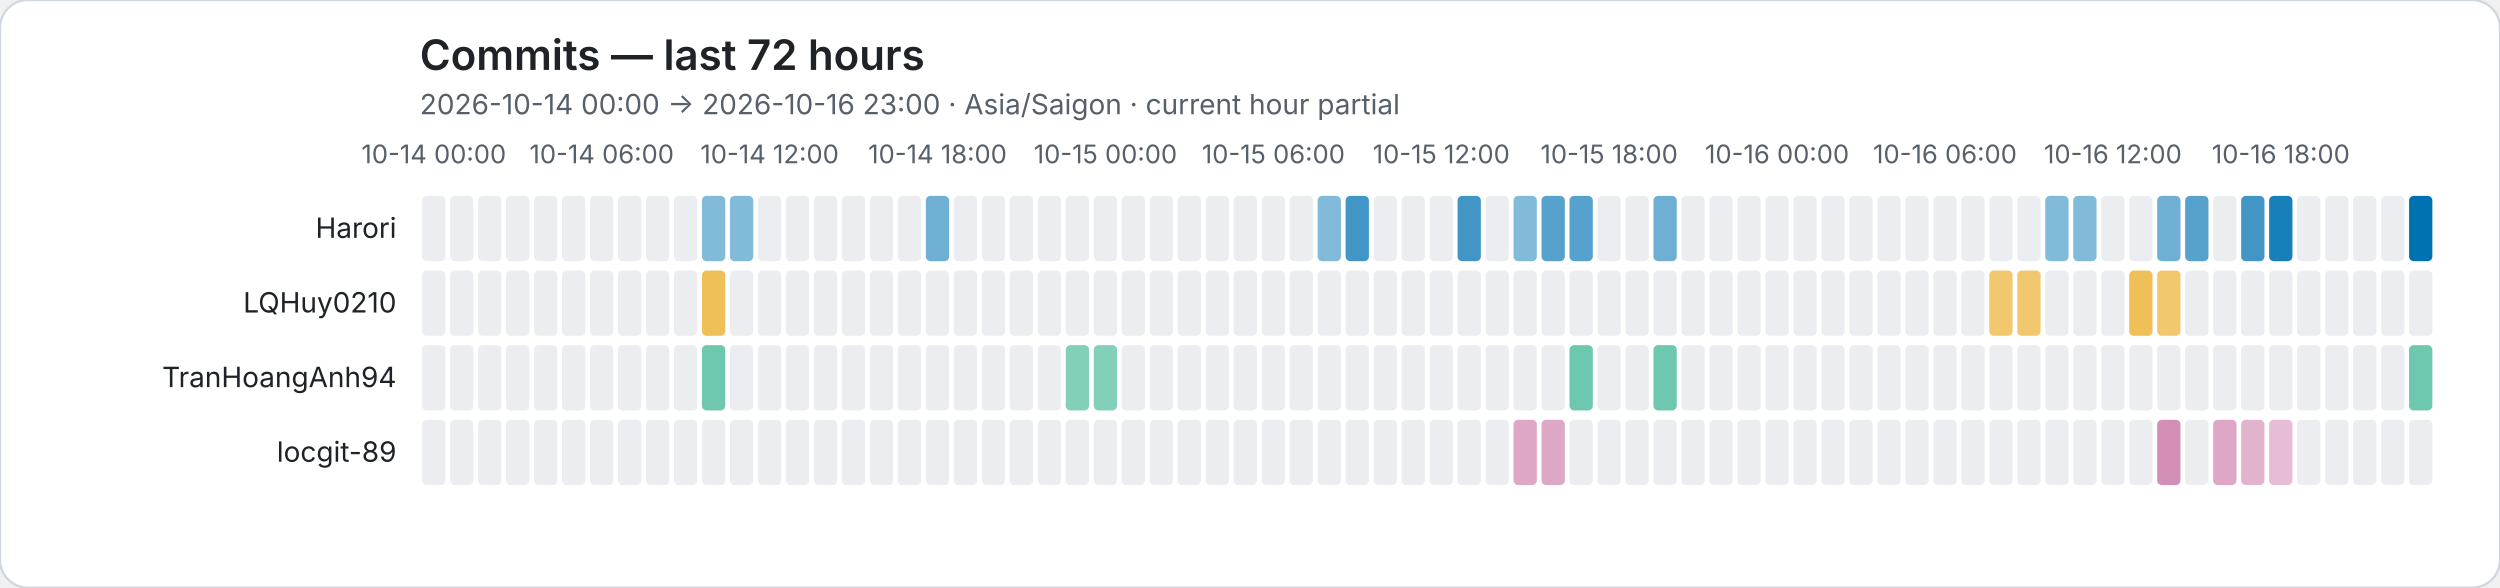
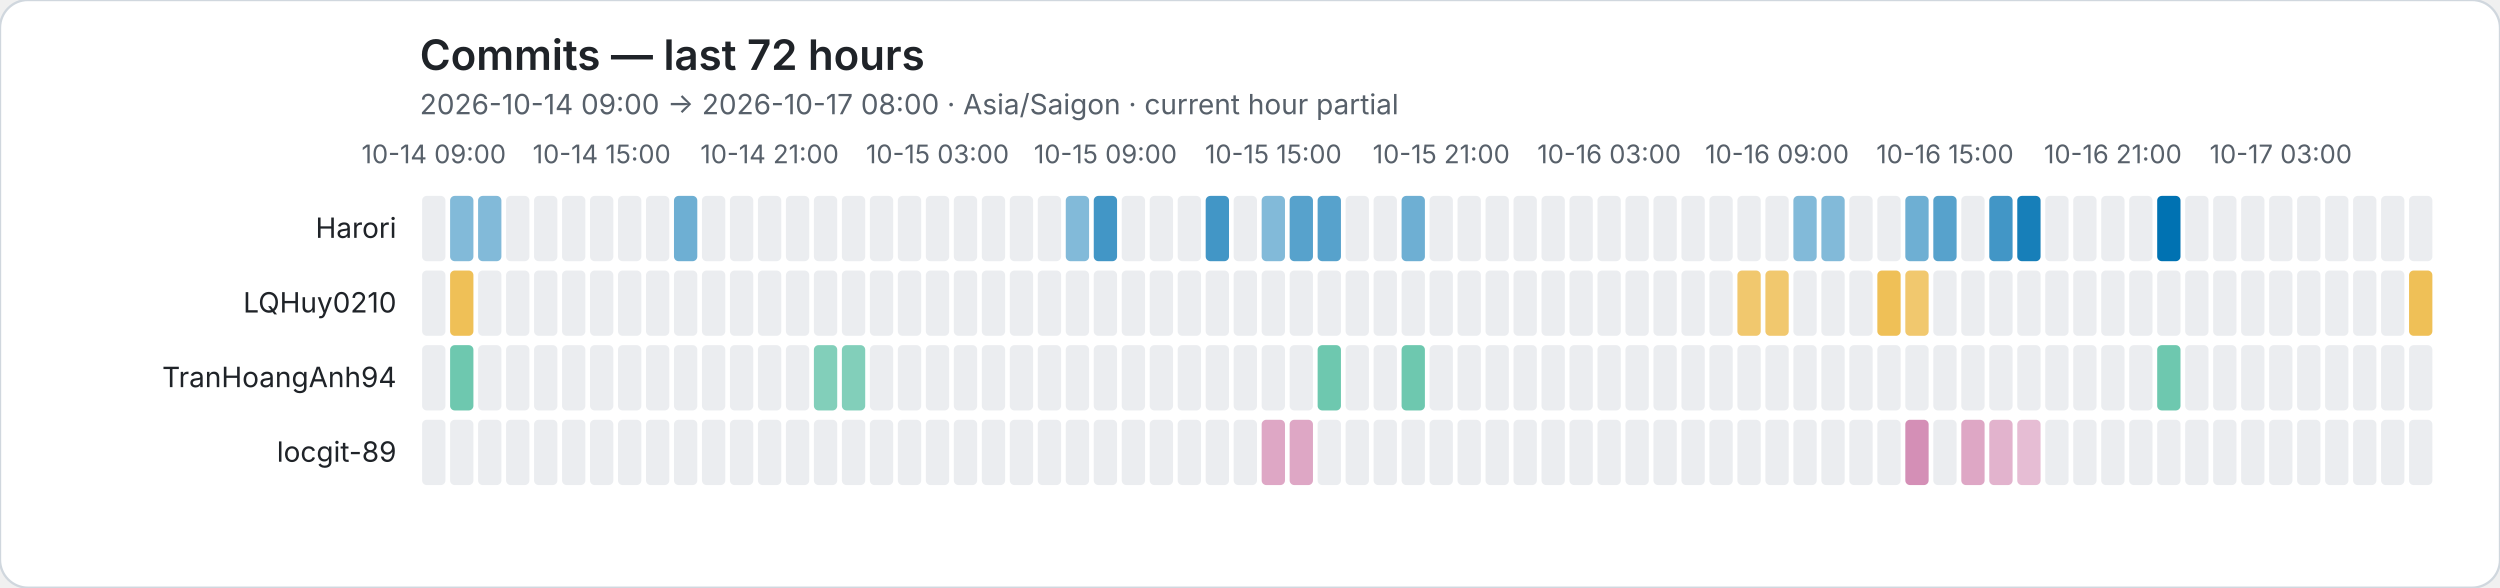
<svg xmlns="http://www.w3.org/2000/svg" role="img" viewBox="0 0 1072 252">
  <rect width="1072" height="252" rx="12" fill="#ffffff" stroke="#d0d7de" />
  <style>text{font-family:system-ui,-apple-system,BlinkMacSystemFont,"Segoe UI",sans-serif}.axis{fill:#57606a;font-size:11px}.heading{fill:#1f2328;font-size:18px;font-weight:600}.subheading{fill:#57606a;font-size:12px}.name{fill:#1f2328;font-size:12px}</style>
  <text class="heading" x="180" y="30">Commits — last 72 hours</text>
-   <text class="subheading" x="180" y="49">2026-10-14 00:00 → 2026-10-16 23:00 · Asia/Saigon · current hour partial</text>
-   <text class="axis" x="186" y="70" text-anchor="middle">10-14 00:00</text>
-   <text class="axis" x="258" y="70" text-anchor="middle">10-14 06:00</text>
-   <text class="axis" x="330" y="70" text-anchor="middle">10-14 12:00</text>
-   <text class="axis" x="402" y="70" text-anchor="middle">10-14 18:00</text>
-   <text class="axis" x="474" y="70" text-anchor="middle">10-15 00:00</text>
-   <text class="axis" x="546" y="70" text-anchor="middle">10-15 06:00</text>
-   <text class="axis" x="618" y="70" text-anchor="middle">10-15 12:00</text>
-   <text class="axis" x="690" y="70" text-anchor="middle">10-15 18:00</text>
-   <text class="axis" x="762" y="70" text-anchor="middle">10-16 00:00</text>
-   <text class="axis" x="834" y="70" text-anchor="middle">10-16 06:00</text>
-   <text class="axis" x="906" y="70" text-anchor="middle">10-16 12:00</text>
-   <text class="axis" x="978" y="70" text-anchor="middle">10-16 18:00</text>
+   <text class="subheading" x="180" y="49">2026-10-14 09:00 → 2026-10-17 08:00 · Asia/Saigon · current hour partial</text>
+   <text class="axis" x="186" y="70" text-anchor="middle">10-14 09:00</text>
+   <text class="axis" x="258" y="70" text-anchor="middle">10-14 15:00</text>
+   <text class="axis" x="330" y="70" text-anchor="middle">10-14 21:00</text>
+   <text class="axis" x="402" y="70" text-anchor="middle">10-15 03:00</text>
+   <text class="axis" x="474" y="70" text-anchor="middle">10-15 09:00</text>
+   <text class="axis" x="546" y="70" text-anchor="middle">10-15 15:00</text>
+   <text class="axis" x="618" y="70" text-anchor="middle">10-15 21:00</text>
+   <text class="axis" x="690" y="70" text-anchor="middle">10-16 03:00</text>
+   <text class="axis" x="762" y="70" text-anchor="middle">10-16 09:00</text>
+   <text class="axis" x="834" y="70" text-anchor="middle">10-16 15:00</text>
+   <text class="axis" x="906" y="70" text-anchor="middle">10-16 21:00</text>
+   <text class="axis" x="978" y="70" text-anchor="middle">10-17 03:00</text>
  <text class="name" x="170" y="102" text-anchor="end">Harori</text>
  <rect data-hour="0" x="181" y="84" width="10" height="28" rx="2" fill="#ebedf0" />
-   <rect data-hour="1" x="193" y="84" width="10" height="28" rx="2" fill="#ebedf0" />
-   <rect data-hour="2" x="205" y="84" width="10" height="28" rx="2" fill="#ebedf0" />
+   <rect data-hour="1" x="193" y="84" width="10" height="28" rx="2" fill="rgba(0, 114, 178, 0.49)" />
+   <rect data-hour="2" x="205" y="84" width="10" height="28" rx="2" fill="rgba(0, 114, 178, 0.49)" />
  <rect data-hour="3" x="217" y="84" width="10" height="28" rx="2" fill="#ebedf0" />
  <rect data-hour="4" x="229" y="84" width="10" height="28" rx="2" fill="#ebedf0" />
  <rect data-hour="5" x="241" y="84" width="10" height="28" rx="2" fill="#ebedf0" />
  <rect data-hour="6" x="253" y="84" width="10" height="28" rx="2" fill="#ebedf0" />
  <rect data-hour="7" x="265" y="84" width="10" height="28" rx="2" fill="#ebedf0" />
  <rect data-hour="8" x="277" y="84" width="10" height="28" rx="2" fill="#ebedf0" />
-   <rect data-hour="9" x="289" y="84" width="10" height="28" rx="2" fill="#ebedf0" />
-   <rect data-hour="10" x="301" y="84" width="10" height="28" rx="2" fill="rgba(0, 114, 178, 0.49)" />
-   <rect data-hour="11" x="313" y="84" width="10" height="28" rx="2" fill="rgba(0, 114, 178, 0.49)" />
+   <rect data-hour="9" x="289" y="84" width="10" height="28" rx="2" fill="rgba(0, 114, 178, 0.57)" />
+   <rect data-hour="10" x="301" y="84" width="10" height="28" rx="2" fill="#ebedf0" />
+   <rect data-hour="11" x="313" y="84" width="10" height="28" rx="2" fill="#ebedf0" />
  <rect data-hour="12" x="325" y="84" width="10" height="28" rx="2" fill="#ebedf0" />
  <rect data-hour="13" x="337" y="84" width="10" height="28" rx="2" fill="#ebedf0" />
  <rect data-hour="14" x="349" y="84" width="10" height="28" rx="2" fill="#ebedf0" />
  <rect data-hour="15" x="361" y="84" width="10" height="28" rx="2" fill="#ebedf0" />
  <rect data-hour="16" x="373" y="84" width="10" height="28" rx="2" fill="#ebedf0" />
  <rect data-hour="17" x="385" y="84" width="10" height="28" rx="2" fill="#ebedf0" />
-   <rect data-hour="18" x="397" y="84" width="10" height="28" rx="2" fill="rgba(0, 114, 178, 0.57)" />
+   <rect data-hour="18" x="397" y="84" width="10" height="28" rx="2" fill="#ebedf0" />
  <rect data-hour="19" x="409" y="84" width="10" height="28" rx="2" fill="#ebedf0" />
  <rect data-hour="20" x="421" y="84" width="10" height="28" rx="2" fill="#ebedf0" />
  <rect data-hour="21" x="433" y="84" width="10" height="28" rx="2" fill="#ebedf0" />
  <rect data-hour="22" x="445" y="84" width="10" height="28" rx="2" fill="#ebedf0" />
-   <rect data-hour="23" x="457" y="84" width="10" height="28" rx="2" fill="#ebedf0" />
-   <rect data-hour="24" x="469" y="84" width="10" height="28" rx="2" fill="#ebedf0" />
+   <rect data-hour="23" x="457" y="84" width="10" height="28" rx="2" fill="rgba(0, 114, 178, 0.49)" />
+   <rect data-hour="24" x="469" y="84" width="10" height="28" rx="2" fill="rgba(0, 114, 178, 0.74)" />
  <rect data-hour="25" x="481" y="84" width="10" height="28" rx="2" fill="#ebedf0" />
  <rect data-hour="26" x="493" y="84" width="10" height="28" rx="2" fill="#ebedf0" />
  <rect data-hour="27" x="505" y="84" width="10" height="28" rx="2" fill="#ebedf0" />
-   <rect data-hour="28" x="517" y="84" width="10" height="28" rx="2" fill="#ebedf0" />
+   <rect data-hour="28" x="517" y="84" width="10" height="28" rx="2" fill="rgba(0, 114, 178, 0.74)" />
  <rect data-hour="29" x="529" y="84" width="10" height="28" rx="2" fill="#ebedf0" />
-   <rect data-hour="30" x="541" y="84" width="10" height="28" rx="2" fill="#ebedf0" />
-   <rect data-hour="31" x="553" y="84" width="10" height="28" rx="2" fill="#ebedf0" />
-   <rect data-hour="32" x="565" y="84" width="10" height="28" rx="2" fill="rgba(0, 114, 178, 0.49)" />
-   <rect data-hour="33" x="577" y="84" width="10" height="28" rx="2" fill="rgba(0, 114, 178, 0.74)" />
+   <rect data-hour="30" x="541" y="84" width="10" height="28" rx="2" fill="rgba(0, 114, 178, 0.49)" />
+   <rect data-hour="31" x="553" y="84" width="10" height="28" rx="2" fill="rgba(0, 114, 178, 0.66)" />
+   <rect data-hour="32" x="565" y="84" width="10" height="28" rx="2" fill="rgba(0, 114, 178, 0.66)" />
+   <rect data-hour="33" x="577" y="84" width="10" height="28" rx="2" fill="#ebedf0" />
  <rect data-hour="34" x="589" y="84" width="10" height="28" rx="2" fill="#ebedf0" />
-   <rect data-hour="35" x="601" y="84" width="10" height="28" rx="2" fill="#ebedf0" />
+   <rect data-hour="35" x="601" y="84" width="10" height="28" rx="2" fill="rgba(0, 114, 178, 0.57)" />
  <rect data-hour="36" x="613" y="84" width="10" height="28" rx="2" fill="#ebedf0" />
-   <rect data-hour="37" x="625" y="84" width="10" height="28" rx="2" fill="rgba(0, 114, 178, 0.74)" />
+   <rect data-hour="37" x="625" y="84" width="10" height="28" rx="2" fill="#ebedf0" />
  <rect data-hour="38" x="637" y="84" width="10" height="28" rx="2" fill="#ebedf0" />
-   <rect data-hour="39" x="649" y="84" width="10" height="28" rx="2" fill="rgba(0, 114, 178, 0.49)" />
-   <rect data-hour="40" x="661" y="84" width="10" height="28" rx="2" fill="rgba(0, 114, 178, 0.66)" />
-   <rect data-hour="41" x="673" y="84" width="10" height="28" rx="2" fill="rgba(0, 114, 178, 0.66)" />
+   <rect data-hour="39" x="649" y="84" width="10" height="28" rx="2" fill="#ebedf0" />
+   <rect data-hour="40" x="661" y="84" width="10" height="28" rx="2" fill="#ebedf0" />
+   <rect data-hour="41" x="673" y="84" width="10" height="28" rx="2" fill="#ebedf0" />
  <rect data-hour="42" x="685" y="84" width="10" height="28" rx="2" fill="#ebedf0" />
  <rect data-hour="43" x="697" y="84" width="10" height="28" rx="2" fill="#ebedf0" />
-   <rect data-hour="44" x="709" y="84" width="10" height="28" rx="2" fill="rgba(0, 114, 178, 0.57)" />
+   <rect data-hour="44" x="709" y="84" width="10" height="28" rx="2" fill="#ebedf0" />
  <rect data-hour="45" x="721" y="84" width="10" height="28" rx="2" fill="#ebedf0" />
  <rect data-hour="46" x="733" y="84" width="10" height="28" rx="2" fill="#ebedf0" />
  <rect data-hour="47" x="745" y="84" width="10" height="28" rx="2" fill="#ebedf0" />
  <rect data-hour="48" x="757" y="84" width="10" height="28" rx="2" fill="#ebedf0" />
-   <rect data-hour="49" x="769" y="84" width="10" height="28" rx="2" fill="#ebedf0" />
-   <rect data-hour="50" x="781" y="84" width="10" height="28" rx="2" fill="#ebedf0" />
+   <rect data-hour="49" x="769" y="84" width="10" height="28" rx="2" fill="rgba(0, 114, 178, 0.49)" />
+   <rect data-hour="50" x="781" y="84" width="10" height="28" rx="2" fill="rgba(0, 114, 178, 0.49)" />
  <rect data-hour="51" x="793" y="84" width="10" height="28" rx="2" fill="#ebedf0" />
  <rect data-hour="52" x="805" y="84" width="10" height="28" rx="2" fill="#ebedf0" />
-   <rect data-hour="53" x="817" y="84" width="10" height="28" rx="2" fill="#ebedf0" />
-   <rect data-hour="54" x="829" y="84" width="10" height="28" rx="2" fill="#ebedf0" />
+   <rect data-hour="53" x="817" y="84" width="10" height="28" rx="2" fill="rgba(0, 114, 178, 0.57)" />
+   <rect data-hour="54" x="829" y="84" width="10" height="28" rx="2" fill="rgba(0, 114, 178, 0.66)" />
  <rect data-hour="55" x="841" y="84" width="10" height="28" rx="2" fill="#ebedf0" />
-   <rect data-hour="56" x="853" y="84" width="10" height="28" rx="2" fill="#ebedf0" />
-   <rect data-hour="57" x="865" y="84" width="10" height="28" rx="2" fill="#ebedf0" />
-   <rect data-hour="58" x="877" y="84" width="10" height="28" rx="2" fill="rgba(0, 114, 178, 0.49)" />
-   <rect data-hour="59" x="889" y="84" width="10" height="28" rx="2" fill="rgba(0, 114, 178, 0.49)" />
+   <rect data-hour="56" x="853" y="84" width="10" height="28" rx="2" fill="rgba(0, 114, 178, 0.74)" />
+   <rect data-hour="57" x="865" y="84" width="10" height="28" rx="2" fill="rgba(0, 114, 178, 0.91)" />
+   <rect data-hour="58" x="877" y="84" width="10" height="28" rx="2" fill="#ebedf0" />
+   <rect data-hour="59" x="889" y="84" width="10" height="28" rx="2" fill="#ebedf0" />
  <rect data-hour="60" x="901" y="84" width="10" height="28" rx="2" fill="#ebedf0" />
  <rect data-hour="61" x="913" y="84" width="10" height="28" rx="2" fill="#ebedf0" />
-   <rect data-hour="62" x="925" y="84" width="10" height="28" rx="2" fill="rgba(0, 114, 178, 0.57)" />
-   <rect data-hour="63" x="937" y="84" width="10" height="28" rx="2" fill="rgba(0, 114, 178, 0.66)" />
+   <rect data-hour="62" x="925" y="84" width="10" height="28" rx="2" fill="rgba(0, 114, 178, 1.00)" />
+   <rect data-hour="63" x="937" y="84" width="10" height="28" rx="2" fill="#ebedf0" />
  <rect data-hour="64" x="949" y="84" width="10" height="28" rx="2" fill="#ebedf0" />
-   <rect data-hour="65" x="961" y="84" width="10" height="28" rx="2" fill="rgba(0, 114, 178, 0.74)" />
-   <rect data-hour="66" x="973" y="84" width="10" height="28" rx="2" fill="rgba(0, 114, 178, 0.91)" />
+   <rect data-hour="65" x="961" y="84" width="10" height="28" rx="2" fill="#ebedf0" />
+   <rect data-hour="66" x="973" y="84" width="10" height="28" rx="2" fill="#ebedf0" />
  <rect data-hour="67" x="985" y="84" width="10" height="28" rx="2" fill="#ebedf0" />
  <rect data-hour="68" x="997" y="84" width="10" height="28" rx="2" fill="#ebedf0" />
  <rect data-hour="69" x="1009" y="84" width="10" height="28" rx="2" fill="#ebedf0" />
  <rect data-hour="70" x="1021" y="84" width="10" height="28" rx="2" fill="#ebedf0" />
-   <rect data-hour="71" x="1033" y="84" width="10" height="28" rx="2" fill="rgba(0, 114, 178, 1.00)" />
+   <rect data-hour="71" x="1033" y="84" width="10" height="28" rx="2" fill="#ebedf0" />
  <text class="name" x="170" y="134" text-anchor="end">LQHuy0210</text>
  <rect data-hour="0" x="181" y="116" width="10" height="28" rx="2" fill="#ebedf0" />
-   <rect data-hour="1" x="193" y="116" width="10" height="28" rx="2" fill="#ebedf0" />
+   <rect data-hour="1" x="193" y="116" width="10" height="28" rx="2" fill="rgba(230, 159, 0, 0.66)" />
  <rect data-hour="2" x="205" y="116" width="10" height="28" rx="2" fill="#ebedf0" />
  <rect data-hour="3" x="217" y="116" width="10" height="28" rx="2" fill="#ebedf0" />
  <rect data-hour="4" x="229" y="116" width="10" height="28" rx="2" fill="#ebedf0" />
  <rect data-hour="5" x="241" y="116" width="10" height="28" rx="2" fill="#ebedf0" />
  <rect data-hour="6" x="253" y="116" width="10" height="28" rx="2" fill="#ebedf0" />
  <rect data-hour="7" x="265" y="116" width="10" height="28" rx="2" fill="#ebedf0" />
  <rect data-hour="8" x="277" y="116" width="10" height="28" rx="2" fill="#ebedf0" />
  <rect data-hour="9" x="289" y="116" width="10" height="28" rx="2" fill="#ebedf0" />
-   <rect data-hour="10" x="301" y="116" width="10" height="28" rx="2" fill="rgba(230, 159, 0, 0.66)" />
+   <rect data-hour="10" x="301" y="116" width="10" height="28" rx="2" fill="#ebedf0" />
  <rect data-hour="11" x="313" y="116" width="10" height="28" rx="2" fill="#ebedf0" />
  <rect data-hour="12" x="325" y="116" width="10" height="28" rx="2" fill="#ebedf0" />
  <rect data-hour="13" x="337" y="116" width="10" height="28" rx="2" fill="#ebedf0" />
  <rect data-hour="14" x="349" y="116" width="10" height="28" rx="2" fill="#ebedf0" />
  <rect data-hour="15" x="361" y="116" width="10" height="28" rx="2" fill="#ebedf0" />
  <rect data-hour="16" x="373" y="116" width="10" height="28" rx="2" fill="#ebedf0" />
  <rect data-hour="17" x="385" y="116" width="10" height="28" rx="2" fill="#ebedf0" />
  <rect data-hour="18" x="397" y="116" width="10" height="28" rx="2" fill="#ebedf0" />
  <rect data-hour="19" x="409" y="116" width="10" height="28" rx="2" fill="#ebedf0" />
  <rect data-hour="20" x="421" y="116" width="10" height="28" rx="2" fill="#ebedf0" />
  <rect data-hour="21" x="433" y="116" width="10" height="28" rx="2" fill="#ebedf0" />
  <rect data-hour="22" x="445" y="116" width="10" height="28" rx="2" fill="#ebedf0" />
  <rect data-hour="23" x="457" y="116" width="10" height="28" rx="2" fill="#ebedf0" />
  <rect data-hour="24" x="469" y="116" width="10" height="28" rx="2" fill="#ebedf0" />
  <rect data-hour="25" x="481" y="116" width="10" height="28" rx="2" fill="#ebedf0" />
  <rect data-hour="26" x="493" y="116" width="10" height="28" rx="2" fill="#ebedf0" />
  <rect data-hour="27" x="505" y="116" width="10" height="28" rx="2" fill="#ebedf0" />
  <rect data-hour="28" x="517" y="116" width="10" height="28" rx="2" fill="#ebedf0" />
  <rect data-hour="29" x="529" y="116" width="10" height="28" rx="2" fill="#ebedf0" />
  <rect data-hour="30" x="541" y="116" width="10" height="28" rx="2" fill="#ebedf0" />
  <rect data-hour="31" x="553" y="116" width="10" height="28" rx="2" fill="#ebedf0" />
  <rect data-hour="32" x="565" y="116" width="10" height="28" rx="2" fill="#ebedf0" />
  <rect data-hour="33" x="577" y="116" width="10" height="28" rx="2" fill="#ebedf0" />
  <rect data-hour="34" x="589" y="116" width="10" height="28" rx="2" fill="#ebedf0" />
  <rect data-hour="35" x="601" y="116" width="10" height="28" rx="2" fill="#ebedf0" />
  <rect data-hour="36" x="613" y="116" width="10" height="28" rx="2" fill="#ebedf0" />
  <rect data-hour="37" x="625" y="116" width="10" height="28" rx="2" fill="#ebedf0" />
  <rect data-hour="38" x="637" y="116" width="10" height="28" rx="2" fill="#ebedf0" />
  <rect data-hour="39" x="649" y="116" width="10" height="28" rx="2" fill="#ebedf0" />
  <rect data-hour="40" x="661" y="116" width="10" height="28" rx="2" fill="#ebedf0" />
  <rect data-hour="41" x="673" y="116" width="10" height="28" rx="2" fill="#ebedf0" />
  <rect data-hour="42" x="685" y="116" width="10" height="28" rx="2" fill="#ebedf0" />
  <rect data-hour="43" x="697" y="116" width="10" height="28" rx="2" fill="#ebedf0" />
  <rect data-hour="44" x="709" y="116" width="10" height="28" rx="2" fill="#ebedf0" />
  <rect data-hour="45" x="721" y="116" width="10" height="28" rx="2" fill="#ebedf0" />
  <rect data-hour="46" x="733" y="116" width="10" height="28" rx="2" fill="#ebedf0" />
-   <rect data-hour="47" x="745" y="116" width="10" height="28" rx="2" fill="#ebedf0" />
-   <rect data-hour="48" x="757" y="116" width="10" height="28" rx="2" fill="#ebedf0" />
+   <rect data-hour="47" x="745" y="116" width="10" height="28" rx="2" fill="rgba(230, 159, 0, 0.57)" />
+   <rect data-hour="48" x="757" y="116" width="10" height="28" rx="2" fill="rgba(230, 159, 0, 0.57)" />
  <rect data-hour="49" x="769" y="116" width="10" height="28" rx="2" fill="#ebedf0" />
  <rect data-hour="50" x="781" y="116" width="10" height="28" rx="2" fill="#ebedf0" />
  <rect data-hour="51" x="793" y="116" width="10" height="28" rx="2" fill="#ebedf0" />
-   <rect data-hour="52" x="805" y="116" width="10" height="28" rx="2" fill="#ebedf0" />
-   <rect data-hour="53" x="817" y="116" width="10" height="28" rx="2" fill="#ebedf0" />
+   <rect data-hour="52" x="805" y="116" width="10" height="28" rx="2" fill="rgba(230, 159, 0, 0.66)" />
+   <rect data-hour="53" x="817" y="116" width="10" height="28" rx="2" fill="rgba(230, 159, 0, 0.57)" />
  <rect data-hour="54" x="829" y="116" width="10" height="28" rx="2" fill="#ebedf0" />
  <rect data-hour="55" x="841" y="116" width="10" height="28" rx="2" fill="#ebedf0" />
-   <rect data-hour="56" x="853" y="116" width="10" height="28" rx="2" fill="rgba(230, 159, 0, 0.57)" />
-   <rect data-hour="57" x="865" y="116" width="10" height="28" rx="2" fill="rgba(230, 159, 0, 0.57)" />
+   <rect data-hour="56" x="853" y="116" width="10" height="28" rx="2" fill="#ebedf0" />
+   <rect data-hour="57" x="865" y="116" width="10" height="28" rx="2" fill="#ebedf0" />
  <rect data-hour="58" x="877" y="116" width="10" height="28" rx="2" fill="#ebedf0" />
  <rect data-hour="59" x="889" y="116" width="10" height="28" rx="2" fill="#ebedf0" />
  <rect data-hour="60" x="901" y="116" width="10" height="28" rx="2" fill="#ebedf0" />
-   <rect data-hour="61" x="913" y="116" width="10" height="28" rx="2" fill="rgba(230, 159, 0, 0.66)" />
-   <rect data-hour="62" x="925" y="116" width="10" height="28" rx="2" fill="rgba(230, 159, 0, 0.57)" />
+   <rect data-hour="61" x="913" y="116" width="10" height="28" rx="2" fill="#ebedf0" />
+   <rect data-hour="62" x="925" y="116" width="10" height="28" rx="2" fill="#ebedf0" />
  <rect data-hour="63" x="937" y="116" width="10" height="28" rx="2" fill="#ebedf0" />
  <rect data-hour="64" x="949" y="116" width="10" height="28" rx="2" fill="#ebedf0" />
  <rect data-hour="65" x="961" y="116" width="10" height="28" rx="2" fill="#ebedf0" />
  <rect data-hour="66" x="973" y="116" width="10" height="28" rx="2" fill="#ebedf0" />
  <rect data-hour="67" x="985" y="116" width="10" height="28" rx="2" fill="#ebedf0" />
  <rect data-hour="68" x="997" y="116" width="10" height="28" rx="2" fill="#ebedf0" />
  <rect data-hour="69" x="1009" y="116" width="10" height="28" rx="2" fill="#ebedf0" />
  <rect data-hour="70" x="1021" y="116" width="10" height="28" rx="2" fill="#ebedf0" />
-   <rect data-hour="71" x="1033" y="116" width="10" height="28" rx="2" fill="#ebedf0" />
+   <rect data-hour="71" x="1033" y="116" width="10" height="28" rx="2" fill="rgba(230, 159, 0, 0.66)" />
  <text class="name" x="170" y="166" text-anchor="end">TranHoangAnh94</text>
  <rect data-hour="0" x="181" y="148" width="10" height="28" rx="2" fill="#ebedf0" />
-   <rect data-hour="1" x="193" y="148" width="10" height="28" rx="2" fill="#ebedf0" />
+   <rect data-hour="1" x="193" y="148" width="10" height="28" rx="2" fill="rgba(0, 158, 115, 0.57)" />
  <rect data-hour="2" x="205" y="148" width="10" height="28" rx="2" fill="#ebedf0" />
  <rect data-hour="3" x="217" y="148" width="10" height="28" rx="2" fill="#ebedf0" />
  <rect data-hour="4" x="229" y="148" width="10" height="28" rx="2" fill="#ebedf0" />
  <rect data-hour="5" x="241" y="148" width="10" height="28" rx="2" fill="#ebedf0" />
  <rect data-hour="6" x="253" y="148" width="10" height="28" rx="2" fill="#ebedf0" />
  <rect data-hour="7" x="265" y="148" width="10" height="28" rx="2" fill="#ebedf0" />
  <rect data-hour="8" x="277" y="148" width="10" height="28" rx="2" fill="#ebedf0" />
  <rect data-hour="9" x="289" y="148" width="10" height="28" rx="2" fill="#ebedf0" />
-   <rect data-hour="10" x="301" y="148" width="10" height="28" rx="2" fill="rgba(0, 158, 115, 0.57)" />
+   <rect data-hour="10" x="301" y="148" width="10" height="28" rx="2" fill="#ebedf0" />
  <rect data-hour="11" x="313" y="148" width="10" height="28" rx="2" fill="#ebedf0" />
  <rect data-hour="12" x="325" y="148" width="10" height="28" rx="2" fill="#ebedf0" />
  <rect data-hour="13" x="337" y="148" width="10" height="28" rx="2" fill="#ebedf0" />
-   <rect data-hour="14" x="349" y="148" width="10" height="28" rx="2" fill="#ebedf0" />
-   <rect data-hour="15" x="361" y="148" width="10" height="28" rx="2" fill="#ebedf0" />
+   <rect data-hour="14" x="349" y="148" width="10" height="28" rx="2" fill="rgba(0, 158, 115, 0.49)" />
+   <rect data-hour="15" x="361" y="148" width="10" height="28" rx="2" fill="rgba(0, 158, 115, 0.49)" />
  <rect data-hour="16" x="373" y="148" width="10" height="28" rx="2" fill="#ebedf0" />
  <rect data-hour="17" x="385" y="148" width="10" height="28" rx="2" fill="#ebedf0" />
  <rect data-hour="18" x="397" y="148" width="10" height="28" rx="2" fill="#ebedf0" />
  <rect data-hour="19" x="409" y="148" width="10" height="28" rx="2" fill="#ebedf0" />
  <rect data-hour="20" x="421" y="148" width="10" height="28" rx="2" fill="#ebedf0" />
  <rect data-hour="21" x="433" y="148" width="10" height="28" rx="2" fill="#ebedf0" />
  <rect data-hour="22" x="445" y="148" width="10" height="28" rx="2" fill="#ebedf0" />
-   <rect data-hour="23" x="457" y="148" width="10" height="28" rx="2" fill="rgba(0, 158, 115, 0.49)" />
-   <rect data-hour="24" x="469" y="148" width="10" height="28" rx="2" fill="rgba(0, 158, 115, 0.49)" />
+   <rect data-hour="23" x="457" y="148" width="10" height="28" rx="2" fill="#ebedf0" />
+   <rect data-hour="24" x="469" y="148" width="10" height="28" rx="2" fill="#ebedf0" />
  <rect data-hour="25" x="481" y="148" width="10" height="28" rx="2" fill="#ebedf0" />
  <rect data-hour="26" x="493" y="148" width="10" height="28" rx="2" fill="#ebedf0" />
  <rect data-hour="27" x="505" y="148" width="10" height="28" rx="2" fill="#ebedf0" />
  <rect data-hour="28" x="517" y="148" width="10" height="28" rx="2" fill="#ebedf0" />
  <rect data-hour="29" x="529" y="148" width="10" height="28" rx="2" fill="#ebedf0" />
  <rect data-hour="30" x="541" y="148" width="10" height="28" rx="2" fill="#ebedf0" />
  <rect data-hour="31" x="553" y="148" width="10" height="28" rx="2" fill="#ebedf0" />
-   <rect data-hour="32" x="565" y="148" width="10" height="28" rx="2" fill="#ebedf0" />
+   <rect data-hour="32" x="565" y="148" width="10" height="28" rx="2" fill="rgba(0, 158, 115, 0.57)" />
  <rect data-hour="33" x="577" y="148" width="10" height="28" rx="2" fill="#ebedf0" />
  <rect data-hour="34" x="589" y="148" width="10" height="28" rx="2" fill="#ebedf0" />
-   <rect data-hour="35" x="601" y="148" width="10" height="28" rx="2" fill="#ebedf0" />
+   <rect data-hour="35" x="601" y="148" width="10" height="28" rx="2" fill="rgba(0, 158, 115, 0.57)" />
  <rect data-hour="36" x="613" y="148" width="10" height="28" rx="2" fill="#ebedf0" />
  <rect data-hour="37" x="625" y="148" width="10" height="28" rx="2" fill="#ebedf0" />
  <rect data-hour="38" x="637" y="148" width="10" height="28" rx="2" fill="#ebedf0" />
  <rect data-hour="39" x="649" y="148" width="10" height="28" rx="2" fill="#ebedf0" />
  <rect data-hour="40" x="661" y="148" width="10" height="28" rx="2" fill="#ebedf0" />
-   <rect data-hour="41" x="673" y="148" width="10" height="28" rx="2" fill="rgba(0, 158, 115, 0.57)" />
+   <rect data-hour="41" x="673" y="148" width="10" height="28" rx="2" fill="#ebedf0" />
  <rect data-hour="42" x="685" y="148" width="10" height="28" rx="2" fill="#ebedf0" />
  <rect data-hour="43" x="697" y="148" width="10" height="28" rx="2" fill="#ebedf0" />
-   <rect data-hour="44" x="709" y="148" width="10" height="28" rx="2" fill="rgba(0, 158, 115, 0.57)" />
+   <rect data-hour="44" x="709" y="148" width="10" height="28" rx="2" fill="#ebedf0" />
  <rect data-hour="45" x="721" y="148" width="10" height="28" rx="2" fill="#ebedf0" />
  <rect data-hour="46" x="733" y="148" width="10" height="28" rx="2" fill="#ebedf0" />
  <rect data-hour="47" x="745" y="148" width="10" height="28" rx="2" fill="#ebedf0" />
  <rect data-hour="48" x="757" y="148" width="10" height="28" rx="2" fill="#ebedf0" />
  <rect data-hour="49" x="769" y="148" width="10" height="28" rx="2" fill="#ebedf0" />
  <rect data-hour="50" x="781" y="148" width="10" height="28" rx="2" fill="#ebedf0" />
  <rect data-hour="51" x="793" y="148" width="10" height="28" rx="2" fill="#ebedf0" />
  <rect data-hour="52" x="805" y="148" width="10" height="28" rx="2" fill="#ebedf0" />
  <rect data-hour="53" x="817" y="148" width="10" height="28" rx="2" fill="#ebedf0" />
  <rect data-hour="54" x="829" y="148" width="10" height="28" rx="2" fill="#ebedf0" />
  <rect data-hour="55" x="841" y="148" width="10" height="28" rx="2" fill="#ebedf0" />
  <rect data-hour="56" x="853" y="148" width="10" height="28" rx="2" fill="#ebedf0" />
  <rect data-hour="57" x="865" y="148" width="10" height="28" rx="2" fill="#ebedf0" />
  <rect data-hour="58" x="877" y="148" width="10" height="28" rx="2" fill="#ebedf0" />
  <rect data-hour="59" x="889" y="148" width="10" height="28" rx="2" fill="#ebedf0" />
  <rect data-hour="60" x="901" y="148" width="10" height="28" rx="2" fill="#ebedf0" />
  <rect data-hour="61" x="913" y="148" width="10" height="28" rx="2" fill="#ebedf0" />
-   <rect data-hour="62" x="925" y="148" width="10" height="28" rx="2" fill="#ebedf0" />
+   <rect data-hour="62" x="925" y="148" width="10" height="28" rx="2" fill="rgba(0, 158, 115, 0.57)" />
  <rect data-hour="63" x="937" y="148" width="10" height="28" rx="2" fill="#ebedf0" />
  <rect data-hour="64" x="949" y="148" width="10" height="28" rx="2" fill="#ebedf0" />
  <rect data-hour="65" x="961" y="148" width="10" height="28" rx="2" fill="#ebedf0" />
  <rect data-hour="66" x="973" y="148" width="10" height="28" rx="2" fill="#ebedf0" />
  <rect data-hour="67" x="985" y="148" width="10" height="28" rx="2" fill="#ebedf0" />
  <rect data-hour="68" x="997" y="148" width="10" height="28" rx="2" fill="#ebedf0" />
  <rect data-hour="69" x="1009" y="148" width="10" height="28" rx="2" fill="#ebedf0" />
  <rect data-hour="70" x="1021" y="148" width="10" height="28" rx="2" fill="#ebedf0" />
-   <rect data-hour="71" x="1033" y="148" width="10" height="28" rx="2" fill="rgba(0, 158, 115, 0.57)" />
+   <rect data-hour="71" x="1033" y="148" width="10" height="28" rx="2" fill="#ebedf0" />
  <text class="name" x="170" y="198" text-anchor="end">locgit-89</text>
  <rect data-hour="0" x="181" y="180" width="10" height="28" rx="2" fill="#ebedf0" />
  <rect data-hour="1" x="193" y="180" width="10" height="28" rx="2" fill="#ebedf0" />
  <rect data-hour="2" x="205" y="180" width="10" height="28" rx="2" fill="#ebedf0" />
  <rect data-hour="3" x="217" y="180" width="10" height="28" rx="2" fill="#ebedf0" />
  <rect data-hour="4" x="229" y="180" width="10" height="28" rx="2" fill="#ebedf0" />
  <rect data-hour="5" x="241" y="180" width="10" height="28" rx="2" fill="#ebedf0" />
  <rect data-hour="6" x="253" y="180" width="10" height="28" rx="2" fill="#ebedf0" />
  <rect data-hour="7" x="265" y="180" width="10" height="28" rx="2" fill="#ebedf0" />
  <rect data-hour="8" x="277" y="180" width="10" height="28" rx="2" fill="#ebedf0" />
  <rect data-hour="9" x="289" y="180" width="10" height="28" rx="2" fill="#ebedf0" />
  <rect data-hour="10" x="301" y="180" width="10" height="28" rx="2" fill="#ebedf0" />
  <rect data-hour="11" x="313" y="180" width="10" height="28" rx="2" fill="#ebedf0" />
  <rect data-hour="12" x="325" y="180" width="10" height="28" rx="2" fill="#ebedf0" />
  <rect data-hour="13" x="337" y="180" width="10" height="28" rx="2" fill="#ebedf0" />
  <rect data-hour="14" x="349" y="180" width="10" height="28" rx="2" fill="#ebedf0" />
  <rect data-hour="15" x="361" y="180" width="10" height="28" rx="2" fill="#ebedf0" />
  <rect data-hour="16" x="373" y="180" width="10" height="28" rx="2" fill="#ebedf0" />
  <rect data-hour="17" x="385" y="180" width="10" height="28" rx="2" fill="#ebedf0" />
  <rect data-hour="18" x="397" y="180" width="10" height="28" rx="2" fill="#ebedf0" />
  <rect data-hour="19" x="409" y="180" width="10" height="28" rx="2" fill="#ebedf0" />
  <rect data-hour="20" x="421" y="180" width="10" height="28" rx="2" fill="#ebedf0" />
  <rect data-hour="21" x="433" y="180" width="10" height="28" rx="2" fill="#ebedf0" />
  <rect data-hour="22" x="445" y="180" width="10" height="28" rx="2" fill="#ebedf0" />
  <rect data-hour="23" x="457" y="180" width="10" height="28" rx="2" fill="#ebedf0" />
  <rect data-hour="24" x="469" y="180" width="10" height="28" rx="2" fill="#ebedf0" />
  <rect data-hour="25" x="481" y="180" width="10" height="28" rx="2" fill="#ebedf0" />
  <rect data-hour="26" x="493" y="180" width="10" height="28" rx="2" fill="#ebedf0" />
  <rect data-hour="27" x="505" y="180" width="10" height="28" rx="2" fill="#ebedf0" />
  <rect data-hour="28" x="517" y="180" width="10" height="28" rx="2" fill="#ebedf0" />
  <rect data-hour="29" x="529" y="180" width="10" height="28" rx="2" fill="#ebedf0" />
-   <rect data-hour="30" x="541" y="180" width="10" height="28" rx="2" fill="#ebedf0" />
-   <rect data-hour="31" x="553" y="180" width="10" height="28" rx="2" fill="#ebedf0" />
+   <rect data-hour="30" x="541" y="180" width="10" height="28" rx="2" fill="rgba(204, 121, 167, 0.66)" />
+   <rect data-hour="31" x="553" y="180" width="10" height="28" rx="2" fill="rgba(204, 121, 167, 0.66)" />
  <rect data-hour="32" x="565" y="180" width="10" height="28" rx="2" fill="#ebedf0" />
  <rect data-hour="33" x="577" y="180" width="10" height="28" rx="2" fill="#ebedf0" />
  <rect data-hour="34" x="589" y="180" width="10" height="28" rx="2" fill="#ebedf0" />
  <rect data-hour="35" x="601" y="180" width="10" height="28" rx="2" fill="#ebedf0" />
  <rect data-hour="36" x="613" y="180" width="10" height="28" rx="2" fill="#ebedf0" />
  <rect data-hour="37" x="625" y="180" width="10" height="28" rx="2" fill="#ebedf0" />
  <rect data-hour="38" x="637" y="180" width="10" height="28" rx="2" fill="#ebedf0" />
-   <rect data-hour="39" x="649" y="180" width="10" height="28" rx="2" fill="rgba(204, 121, 167, 0.66)" />
-   <rect data-hour="40" x="661" y="180" width="10" height="28" rx="2" fill="rgba(204, 121, 167, 0.66)" />
+   <rect data-hour="39" x="649" y="180" width="10" height="28" rx="2" fill="#ebedf0" />
+   <rect data-hour="40" x="661" y="180" width="10" height="28" rx="2" fill="#ebedf0" />
  <rect data-hour="41" x="673" y="180" width="10" height="28" rx="2" fill="#ebedf0" />
  <rect data-hour="42" x="685" y="180" width="10" height="28" rx="2" fill="#ebedf0" />
  <rect data-hour="43" x="697" y="180" width="10" height="28" rx="2" fill="#ebedf0" />
  <rect data-hour="44" x="709" y="180" width="10" height="28" rx="2" fill="#ebedf0" />
  <rect data-hour="45" x="721" y="180" width="10" height="28" rx="2" fill="#ebedf0" />
  <rect data-hour="46" x="733" y="180" width="10" height="28" rx="2" fill="#ebedf0" />
  <rect data-hour="47" x="745" y="180" width="10" height="28" rx="2" fill="#ebedf0" />
  <rect data-hour="48" x="757" y="180" width="10" height="28" rx="2" fill="#ebedf0" />
  <rect data-hour="49" x="769" y="180" width="10" height="28" rx="2" fill="#ebedf0" />
  <rect data-hour="50" x="781" y="180" width="10" height="28" rx="2" fill="#ebedf0" />
  <rect data-hour="51" x="793" y="180" width="10" height="28" rx="2" fill="#ebedf0" />
  <rect data-hour="52" x="805" y="180" width="10" height="28" rx="2" fill="#ebedf0" />
-   <rect data-hour="53" x="817" y="180" width="10" height="28" rx="2" fill="#ebedf0" />
+   <rect data-hour="53" x="817" y="180" width="10" height="28" rx="2" fill="rgba(204, 121, 167, 0.83)" />
  <rect data-hour="54" x="829" y="180" width="10" height="28" rx="2" fill="#ebedf0" />
-   <rect data-hour="55" x="841" y="180" width="10" height="28" rx="2" fill="#ebedf0" />
-   <rect data-hour="56" x="853" y="180" width="10" height="28" rx="2" fill="#ebedf0" />
-   <rect data-hour="57" x="865" y="180" width="10" height="28" rx="2" fill="#ebedf0" />
+   <rect data-hour="55" x="841" y="180" width="10" height="28" rx="2" fill="rgba(204, 121, 167, 0.66)" />
+   <rect data-hour="56" x="853" y="180" width="10" height="28" rx="2" fill="rgba(204, 121, 167, 0.57)" />
+   <rect data-hour="57" x="865" y="180" width="10" height="28" rx="2" fill="rgba(204, 121, 167, 0.49)" />
  <rect data-hour="58" x="877" y="180" width="10" height="28" rx="2" fill="#ebedf0" />
  <rect data-hour="59" x="889" y="180" width="10" height="28" rx="2" fill="#ebedf0" />
  <rect data-hour="60" x="901" y="180" width="10" height="28" rx="2" fill="#ebedf0" />
  <rect data-hour="61" x="913" y="180" width="10" height="28" rx="2" fill="#ebedf0" />
-   <rect data-hour="62" x="925" y="180" width="10" height="28" rx="2" fill="rgba(204, 121, 167, 0.83)" />
+   <rect data-hour="62" x="925" y="180" width="10" height="28" rx="2" fill="#ebedf0" />
  <rect data-hour="63" x="937" y="180" width="10" height="28" rx="2" fill="#ebedf0" />
-   <rect data-hour="64" x="949" y="180" width="10" height="28" rx="2" fill="rgba(204, 121, 167, 0.66)" />
-   <rect data-hour="65" x="961" y="180" width="10" height="28" rx="2" fill="rgba(204, 121, 167, 0.57)" />
-   <rect data-hour="66" x="973" y="180" width="10" height="28" rx="2" fill="rgba(204, 121, 167, 0.49)" />
+   <rect data-hour="64" x="949" y="180" width="10" height="28" rx="2" fill="#ebedf0" />
+   <rect data-hour="65" x="961" y="180" width="10" height="28" rx="2" fill="#ebedf0" />
+   <rect data-hour="66" x="973" y="180" width="10" height="28" rx="2" fill="#ebedf0" />
  <rect data-hour="67" x="985" y="180" width="10" height="28" rx="2" fill="#ebedf0" />
  <rect data-hour="68" x="997" y="180" width="10" height="28" rx="2" fill="#ebedf0" />
  <rect data-hour="69" x="1009" y="180" width="10" height="28" rx="2" fill="#ebedf0" />
  <rect data-hour="70" x="1021" y="180" width="10" height="28" rx="2" fill="#ebedf0" />
  <rect data-hour="71" x="1033" y="180" width="10" height="28" rx="2" fill="#ebedf0" />
</svg>
